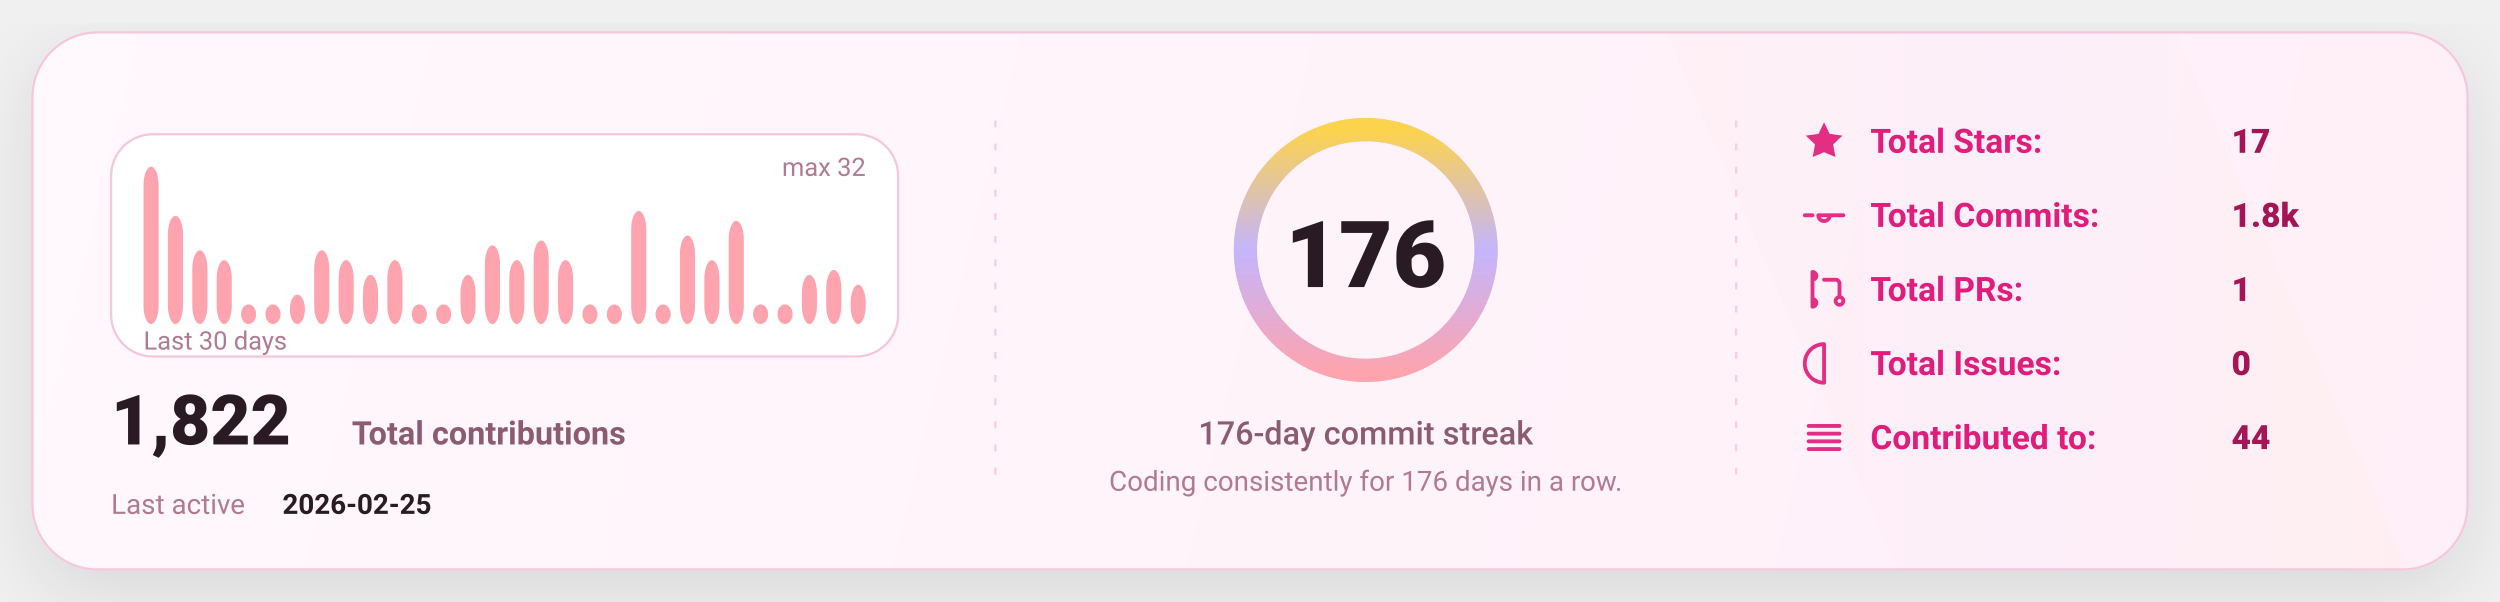
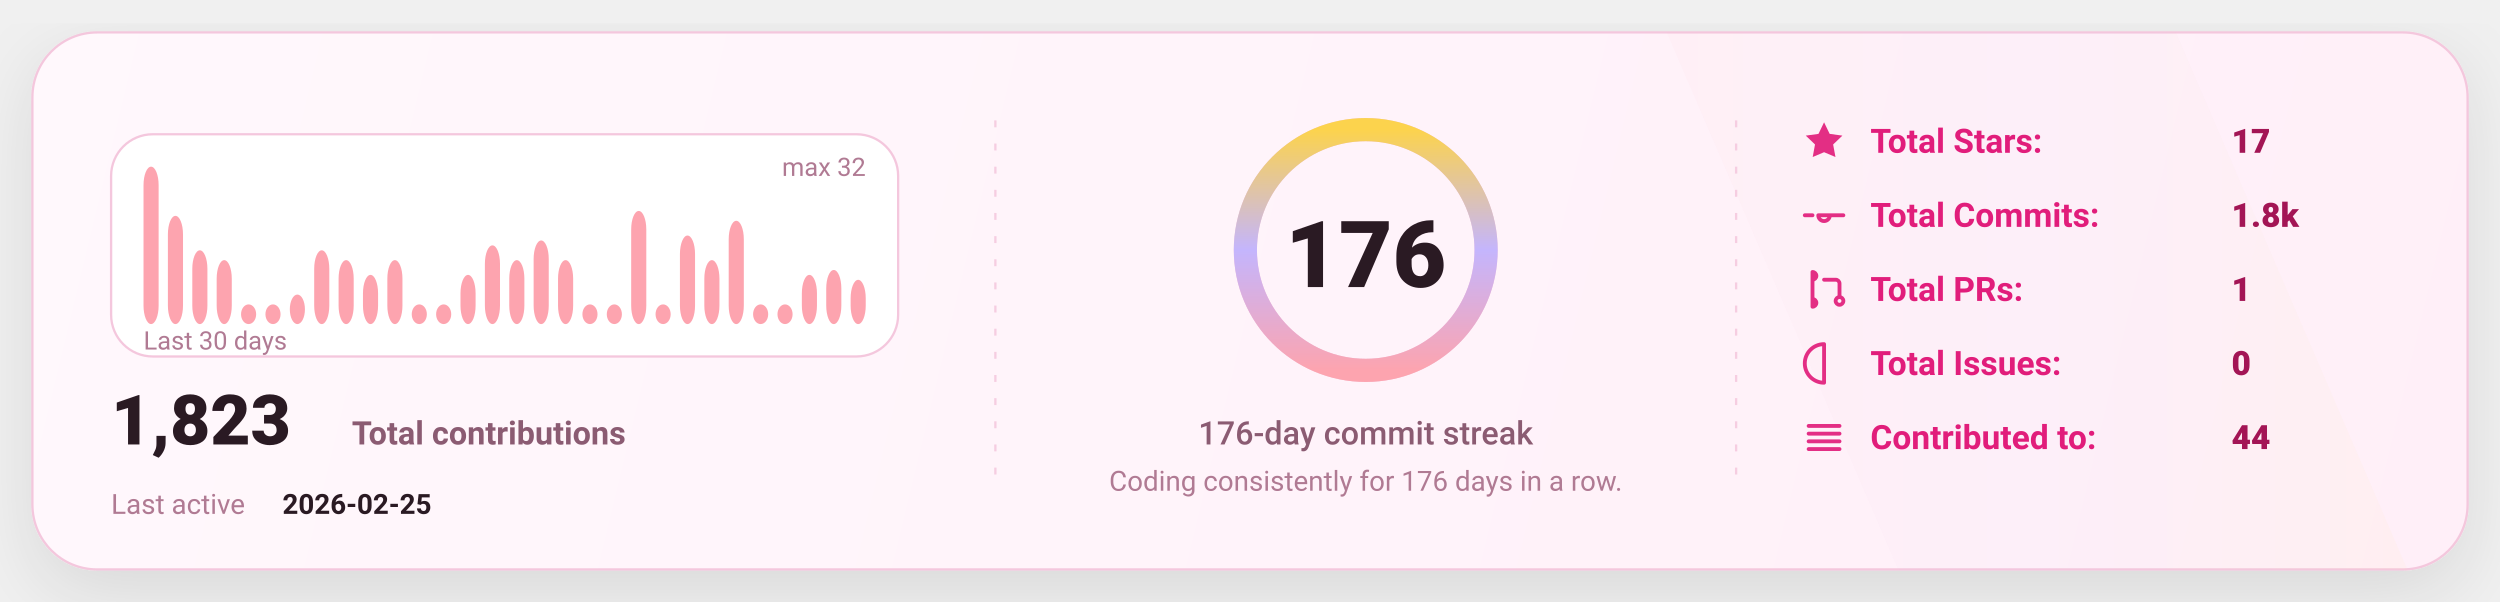
<svg xmlns="http://www.w3.org/2000/svg" width="1080" height="260" viewBox="0 0 1080 260" fill="none" role="img" aria-label="GitHub stats card">
  <defs>
    <linearGradient id="bg" x1="0" y1="0" x2="1080" y2="260" gradientUnits="userSpaceOnUse">
      <stop stop-color="#FFF8FC" />
      <stop offset="1" stop-color="#FFEFF8" />
    </linearGradient>
    <linearGradient id="accent" x1="0" y1="0" x2="1" y2="0">
      <stop offset="0" stop-color="#FDA4AF" />
      <stop offset="0.5" stop-color="#C4B5FD" />
      <stop offset="1" stop-color="#FCD34D" />
    </linearGradient>
    <linearGradient id="chartFill" x1="0" y1="0" x2="0" y2="1">
      <stop stop-color="#FDA4AF" stop-opacity="0.18" />
      <stop offset="1" stop-color="#FDA4AF" stop-opacity="0" />
    </linearGradient>
    <filter id="shadow" x="-20%" y="-20%" width="140%" height="140%">
      <feDropShadow dx="0" dy="10" stdDeviation="16" flood-color="#000000" flood-opacity="0.1" />
    </filter>
    <style>
      text { font-family: "Comic Sans MS","Trebuchet MS","Segoe UI",system-ui,-apple-system,Roboto,Helvetica,Arial,sans-serif; dominant-baseline: alphabetic; }
    </style>
  </defs>
  <rect x="14" y="14" width="1052" height="232" rx="28" fill="url(#bg)" stroke="#F4C7DD" stroke-width="1" filter="url(#shadow)" />
  <path d="M720 14     L940 14     L1040 246     L820 246 Z" fill="url(#accent)" opacity="0.04" />
  <line x1="430" y1="52" x2="430" y2="208" stroke="#F4C7DD" stroke-width="1" stroke-dasharray="3 7" opacity="0.85" />
  <line x1="430" y1="52" x2="430" y2="208" stroke="url(#accent)" stroke-width="1.4" stroke-dasharray="2 7" opacity="0.65" />
  <line x1="750" y1="52" x2="750" y2="208" stroke="#F4C7DD" stroke-width="1" stroke-dasharray="3 7" opacity="0.85" />
  <line x1="750" y1="52" x2="750" y2="208" stroke="url(#accent)" stroke-width="1.4" stroke-dasharray="2 7" opacity="0.65" />
  <g transform="translate(48,58)">
    <rect x="0" y="0" width="340" height="96" rx="18" fill="#FFFFFF" stroke="#F4C7DD" />
    <rect x="14.00" y="14.00" width="6.53" height="68.00" rx="8.00" fill="#FDA4AF" />
    <rect x="24.53" y="35.25" width="6.53" height="46.75" rx="8.00" fill="#FDA4AF" />
    <rect x="35.07" y="50.13" width="6.53" height="31.88" rx="8.00" fill="#FDA4AF" />
    <rect x="45.60" y="54.38" width="6.53" height="27.63" rx="8.00" fill="#FDA4AF" />
    <rect x="56.13" y="73.50" width="6.53" height="8.50" rx="8.00" fill="#FDA4AF" />
    <rect x="66.67" y="73.50" width="6.53" height="8.50" rx="8.00" fill="#FDA4AF" />
    <rect x="77.20" y="69.25" width="6.53" height="12.75" rx="8.00" fill="#FDA4AF" />
    <rect x="87.73" y="50.13" width="6.53" height="31.88" rx="8.00" fill="#FDA4AF" />
    <rect x="98.27" y="54.38" width="6.53" height="27.63" rx="8.00" fill="#FDA4AF" />
    <rect x="108.80" y="60.75" width="6.53" height="21.25" rx="8.00" fill="#FDA4AF" />
    <rect x="119.33" y="54.38" width="6.53" height="27.63" rx="8.00" fill="#FDA4AF" />
    <rect x="129.87" y="73.50" width="6.53" height="8.50" rx="8.00" fill="#FDA4AF" />
    <rect x="140.40" y="73.50" width="6.53" height="8.50" rx="8.00" fill="#FDA4AF" />
    <rect x="150.93" y="60.75" width="6.53" height="21.25" rx="8.00" fill="#FDA4AF" />
    <rect x="161.47" y="48.00" width="6.53" height="34.00" rx="8.00" fill="#FDA4AF" />
    <rect x="172.00" y="54.38" width="6.53" height="27.63" rx="8.00" fill="#FDA4AF" />
    <rect x="182.53" y="45.88" width="6.53" height="36.13" rx="8.00" fill="#FDA4AF" />
    <rect x="193.07" y="54.38" width="6.53" height="27.63" rx="8.00" fill="#FDA4AF" />
    <rect x="203.60" y="73.50" width="6.53" height="8.50" rx="8.00" fill="#FDA4AF" />
    <rect x="214.13" y="73.50" width="6.53" height="8.50" rx="8.00" fill="#FDA4AF" />
    <rect x="224.67" y="33.13" width="6.53" height="48.88" rx="8.00" fill="#FDA4AF" />
    <rect x="235.20" y="73.50" width="6.53" height="8.50" rx="8.00" fill="#FDA4AF" />
    <rect x="245.73" y="43.75" width="6.53" height="38.25" rx="8.00" fill="#FDA4AF" />
    <rect x="256.27" y="54.38" width="6.53" height="27.63" rx="8.00" fill="#FDA4AF" />
    <rect x="266.80" y="37.38" width="6.53" height="44.63" rx="8.00" fill="#FDA4AF" />
    <rect x="277.33" y="73.50" width="6.53" height="8.50" rx="8.00" fill="#FDA4AF" />
    <rect x="287.87" y="73.50" width="6.53" height="8.50" rx="8.00" fill="#FDA4AF" />
    <rect x="298.40" y="60.75" width="6.53" height="21.25" rx="8.00" fill="#FDA4AF" />
    <rect x="308.93" y="58.63" width="6.53" height="23.38" rx="8.00" fill="#FDA4AF" />
-     <rect x="319.47" y="65.00" width="6.53" height="17.00" rx="8.00" fill="#FDA4AF" />
+     <rect x="319.47" y="62.88" width="6.53" height="19.13" rx="8.00" fill="#FDA4AF" />
    <text x="14" y="93.00" fill="#B07A93" font-size="11">
      Last 30 days
    </text>
    <text x="326.00" y="18" text-anchor="end" fill="#B07A93" font-size="11">
      max 32
    </text>
    <g transform="translate(0,134)">
      <text x="0" y="0" fill="#2A1A23" font-size="30" font-weight="820">
-         1,822
+         1,823
      </text>
      <text x="104" y="0" fill="#8B5B72" font-size="14" font-weight="650">
        Total contributions
      </text>
      <text x="0" y="30" fill="#B07A93" font-size="12">
        Last active
      </text>
      <text x="74" y="30" fill="#2A1A23" font-size="12" font-weight="700">
        2026-02-25
      </text>
    </g>
  </g>
  <g>
    <circle cx="590" cy="108" r="52" stroke="#F4C7DD" stroke-width="10" />
    <circle cx="590" cy="108" r="52" stroke="url(#accent)" stroke-width="10" stroke-linecap="round" stroke-dasharray="326.73 326.73" transform="rotate(-90 590 108)" />
    <text x="590" y="124.00" text-anchor="middle" fill="#2A1A23" font-size="40" font-weight="900">
      176
    </text>
    <text x="590" y="192.00" text-anchor="middle" fill="#8B5B72" font-size="14" font-weight="450">
      176-day commit streak
    </text>
    <text x="590" y="212.00" text-anchor="middle" fill="#B07A93" font-size="12" font-weight="420">
      Coding consistently for 176 days in a row.
    </text>
  </g>
  <g transform="translate(778,66)">
    <g transform="translate(0,0)">
      <g transform="translate(0,-15)">
        <svg x="0" y="0" width="20" height="20" viewBox="0 0 24 24" fill="none">
          <path d="M12 2.2l2.9 6 6.6.9-4.8 4.6 1.2 6.5L12 17.7 6.1 20.2l1.2-6.5-4.8-4.6 6.6-.9L12 2.2z" fill="#E11D7B" opacity="0.92" />
        </svg>
      </g>
      <text x="30" y="0" fill="#E11D7B" font-size="14.5" font-weight="650">
            Total Stars:
          </text>
      <text x="186" y="0" fill="#A31555" font-size="14.5" font-weight="850">
            17
          </text>
    </g>
    <g transform="translate(0,32)">
      <g transform="translate(0,-15)">
        <svg x="0" y="0" width="20" height="20" viewBox="0 0 24 24" fill="none">
          <path d="M9 12a3 3 0 1 0 6 0Zm-7 0h4m8 0h8" stroke="#E11D7B" stroke-width="2" stroke-linecap="round" stroke-linejoin="round" opacity="0.92" />
        </svg>
      </g>
      <text x="30" y="0" fill="#E11D7B" font-size="14.5" font-weight="650">
            Total Commits:
          </text>
      <text x="186" y="0" fill="#A31555" font-size="14.5" font-weight="850">
            1.8k
          </text>
    </g>
    <g transform="translate(0,64)">
      <g transform="translate(0,-15)">
        <svg x="0" y="0" width="20" height="20" viewBox="0 0 24 24" fill="none">
          <path d="M6 4v16m0-13a2 2 0 1 0 0-4Zm0 14a2 2 0 1 0 0-4Zm6-14h6a2 2 0 0 1 2 2v7m0 0a2 2 0 1 0 0 4 2 2 0 0 0 0-4Z" stroke="#E11D7B" stroke-width="2" stroke-linecap="round" stroke-linejoin="round" opacity="0.92" />
        </svg>
      </g>
      <text x="30" y="0" fill="#E11D7B" font-size="14.5" font-weight="650">
            Total PRs:
          </text>
      <text x="186" y="0" fill="#A31555" font-size="14.5" font-weight="850">
            1
          </text>
    </g>
    <g transform="translate(0,96)">
      <g transform="translate(0,-15)">
        <svg x="0" y="0" width="20" height="20" viewBox="0 0 24 24" fill="none">
          <path d="M12 2a10 10 0 1 0 0 20Zm0 6v6m0 4h.01" stroke="#E11D7B" stroke-width="2" stroke-linecap="round" stroke-linejoin="round" opacity="0.92" />
        </svg>
      </g>
      <text x="30" y="0" fill="#E11D7B" font-size="14.5" font-weight="650">
            Total Issues:
          </text>
      <text x="186" y="0" fill="#A31555" font-size="14.5" font-weight="850">
            0
          </text>
    </g>
    <g transform="translate(0,128)">
      <g transform="translate(0,-15)">
        <svg x="0" y="0" width="20" height="20" viewBox="0 0 24 24" fill="none">
          <path d="M4 6h16M4 10h16M4 14h16M4 18h16" stroke="#E11D7B" stroke-width="2" stroke-linecap="round" stroke-linejoin="round" opacity="0.92" />
        </svg>
      </g>
      <text x="30" y="0" fill="#E11D7B" font-size="14.5" font-weight="650">
            Contributed to:
          </text>
      <text x="186" y="0" fill="#A31555" font-size="14.5" font-weight="850">
            44
          </text>
    </g>
  </g>
</svg>
